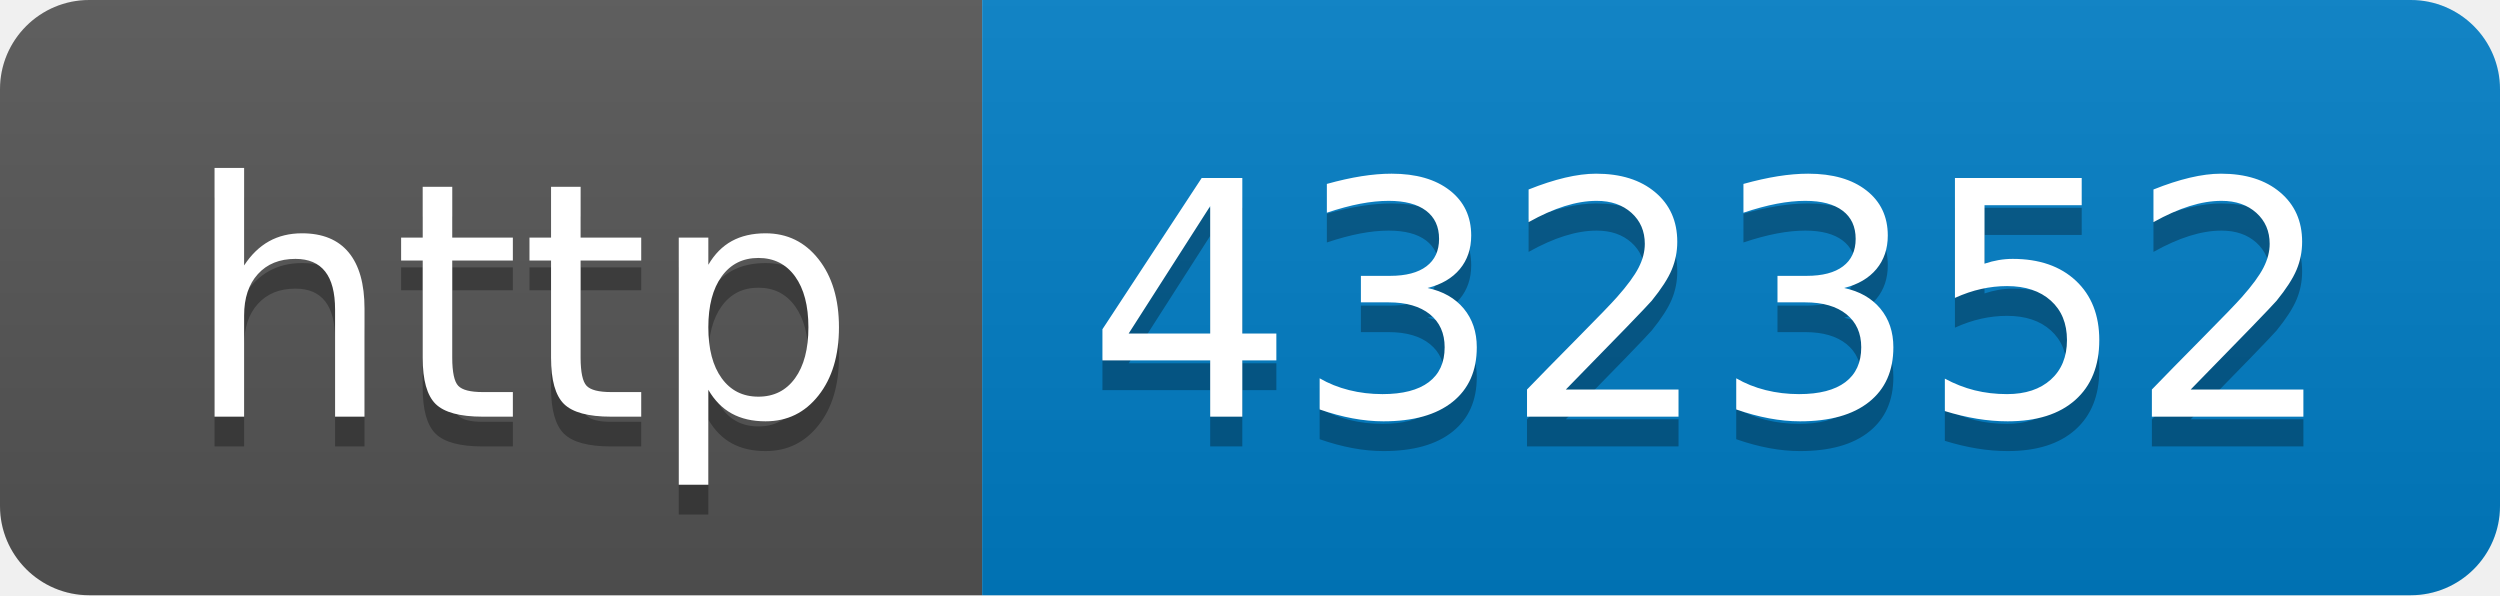
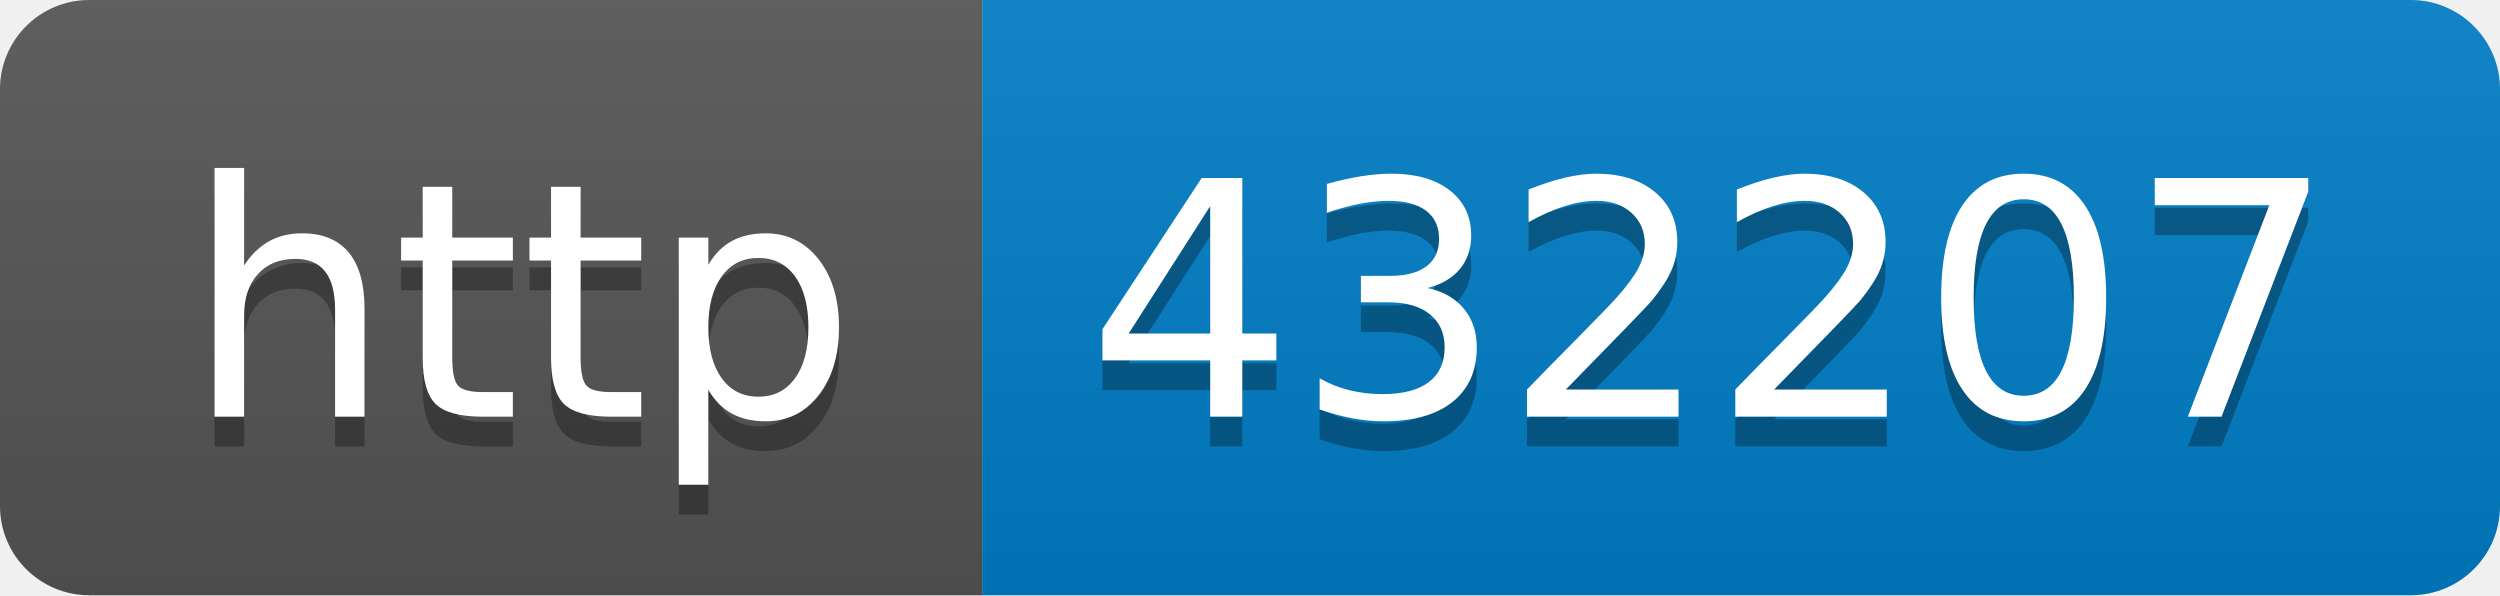
- <svg xmlns="http://www.w3.org/2000/svg" width="84" height="20" role="img" aria-label="http: 432352">
+ <svg xmlns="http://www.w3.org/2000/svg" width="84" height="20" role="img" aria-label="http: 432207">
  <linearGradient id="s" x2="0" y2="100%">
    <stop offset="0" stop-color="#bbb" stop-opacity=".1" />
    <stop offset="1" stop-opacity=".1" />
  </linearGradient>
  <clipPath id="r">
    <rect width="84" height="20" rx="3" fill="#fff" />
  </clipPath>
  <g clip-path="url(#r)">
    <rect width="33" height="20" fill="#555" />
    <rect x="33" width="51" height="20" fill="#007ec6" />
    <rect width="84" height="20" fill="url(#s)" />
  </g>
  <g fill="#fff" text-anchor="middle" font-family="Verdana,Geneva,DejaVu Sans,sans-serif" text-rendering="geometricPrecision" font-size="110">
    <text aria-hidden="true" x="175" y="150" fill="#010101" fill-opacity=".3" transform="scale(.1)" textLength="230">http</text>
    <text x="175" y="140" transform="scale(.1)" fill="#fff" textLength="230">http</text>
-     <text aria-hidden="true" x="575" y="150" fill="#010101" fill-opacity=".3" transform="scale(.1)" textLength="410">432352</text>
-     <text x="575" y="140" transform="scale(.1)" fill="#fff" textLength="410">432352</text>
+     <text aria-hidden="true" x="575" y="150" fill="#010101" fill-opacity=".3" transform="scale(.1)" textLength="410">432207</text>
+     <text x="575" y="140" transform="scale(.1)" fill="#fff" textLength="410">432207</text>
  </g>
</svg>
